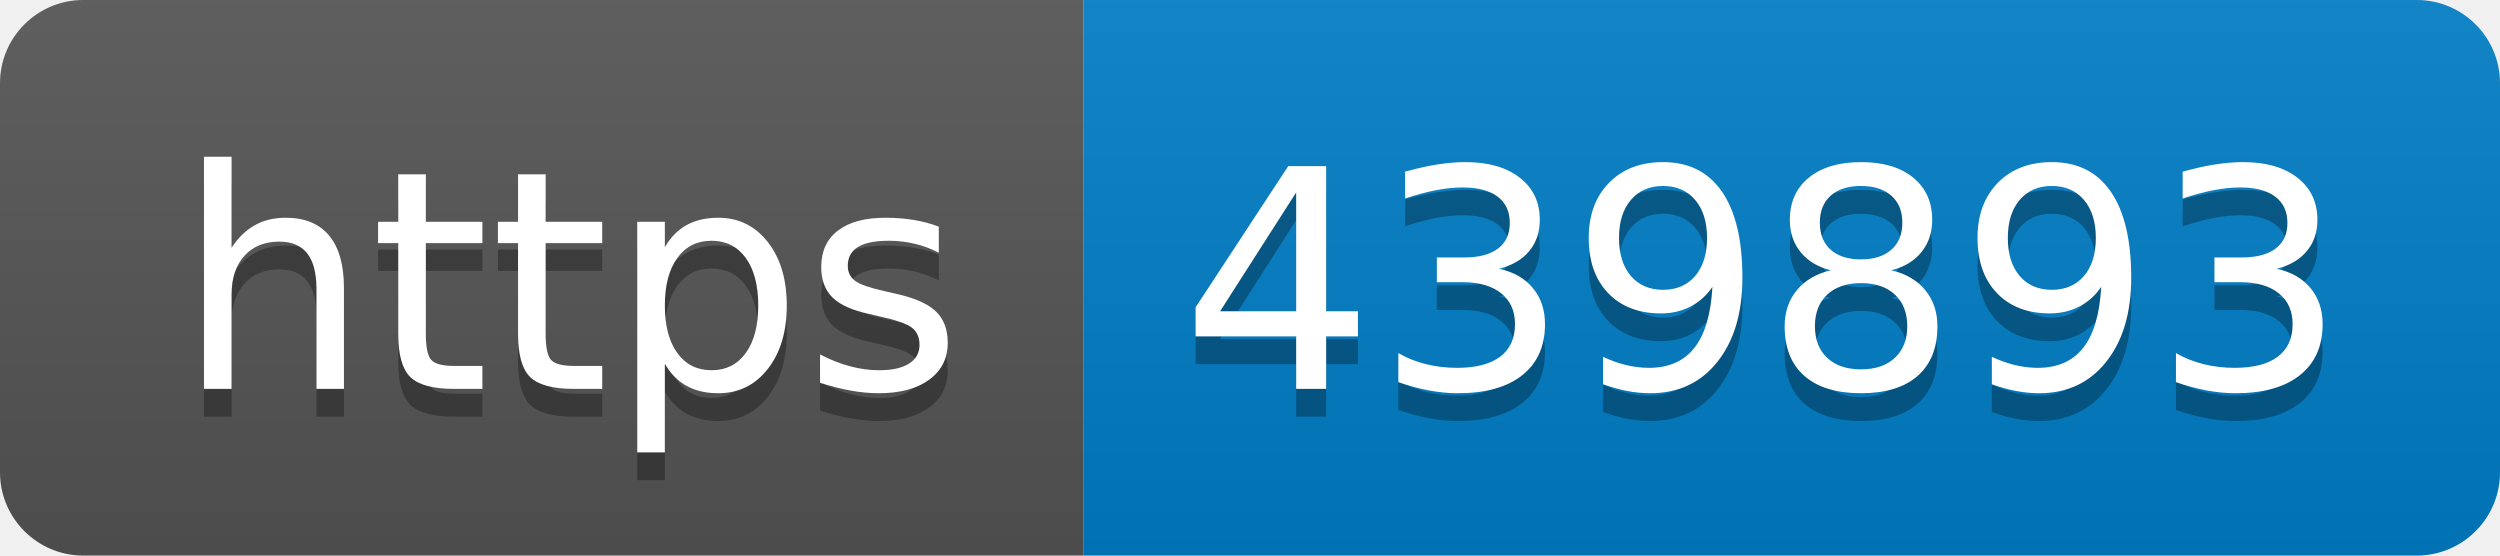
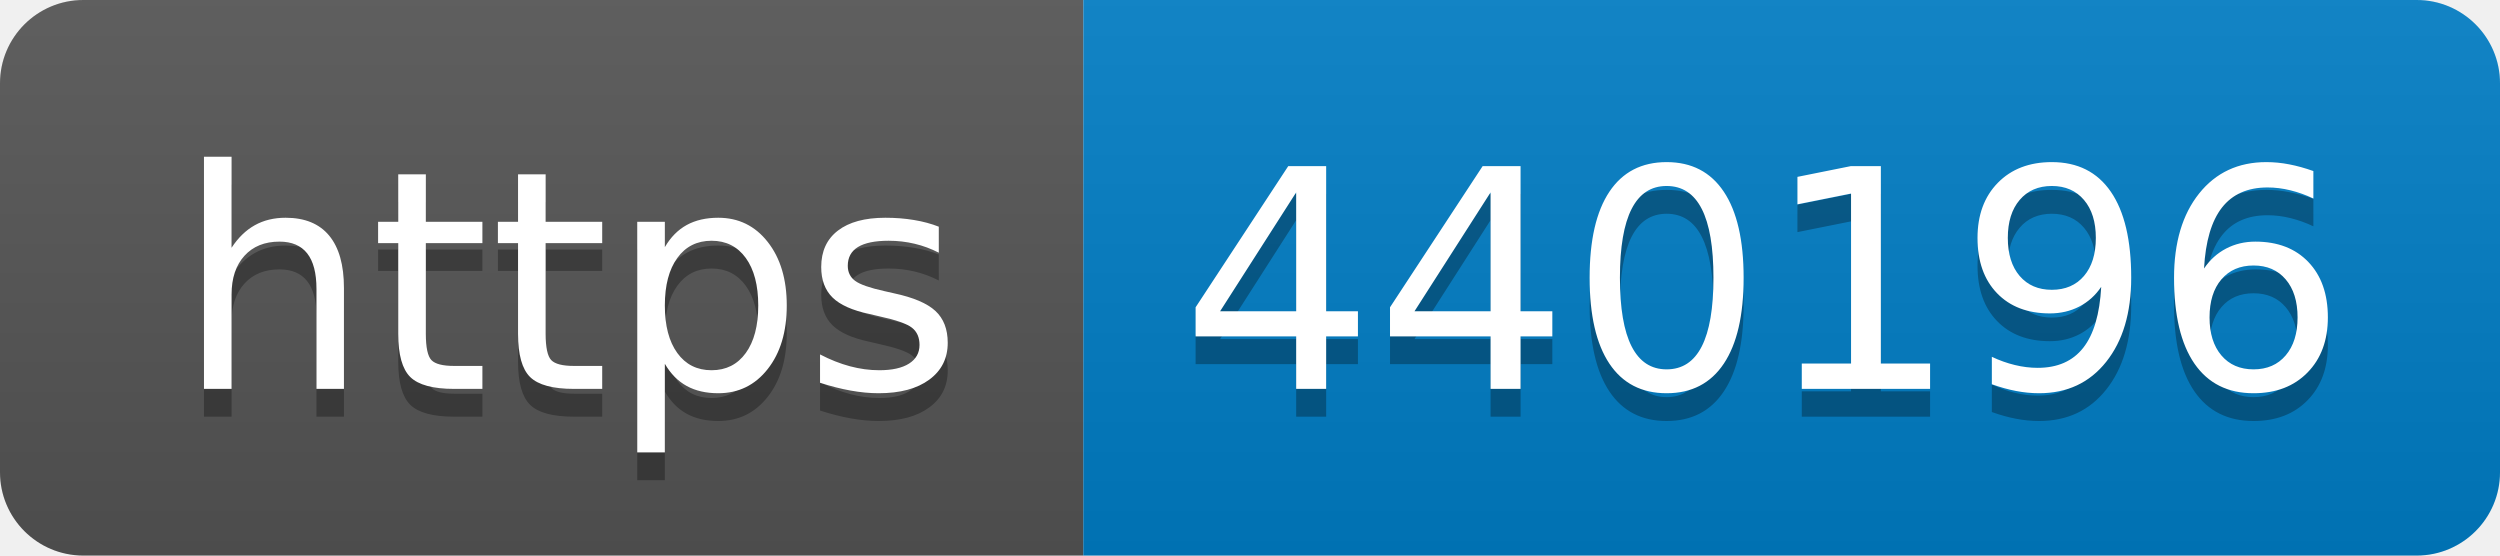
- <svg xmlns="http://www.w3.org/2000/svg" width="90" height="20" role="img" aria-label="https: 439893">
+ <svg xmlns="http://www.w3.org/2000/svg" width="90" height="20" role="img" aria-label="https: 440196">
  <linearGradient id="s" x2="0" y2="100%">
    <stop offset="0" stop-color="#bbb" stop-opacity=".1" />
    <stop offset="1" stop-opacity=".1" />
  </linearGradient>
  <clipPath id="r">
    <rect width="90" height="20" rx="3" fill="#fff" />
  </clipPath>
  <g clip-path="url(#r)">
    <rect width="39" height="20" fill="#555" />
    <rect x="39" width="51" height="20" fill="#007ec6" />
    <rect width="90" height="20" fill="url(#s)" />
  </g>
  <g fill="#fff" text-anchor="middle" font-family="Verdana,Geneva,DejaVu Sans,sans-serif" text-rendering="geometricPrecision" font-size="110">
    <text aria-hidden="true" x="205" y="150" fill="#010101" fill-opacity=".3" transform="scale(.1)" textLength="290">https</text>
    <text x="205" y="140" transform="scale(.1)" fill="#fff" textLength="290">https</text>
-     <text aria-hidden="true" x="635" y="150" fill="#010101" fill-opacity=".3" transform="scale(.1)" textLength="410">439893</text>
-     <text x="635" y="140" transform="scale(.1)" fill="#fff" textLength="410">439893</text>
+     <text aria-hidden="true" x="635" y="150" fill="#010101" fill-opacity=".3" transform="scale(.1)" textLength="410">440196</text>
+     <text x="635" y="140" transform="scale(.1)" fill="#fff" textLength="410">440196</text>
  </g>
</svg>
